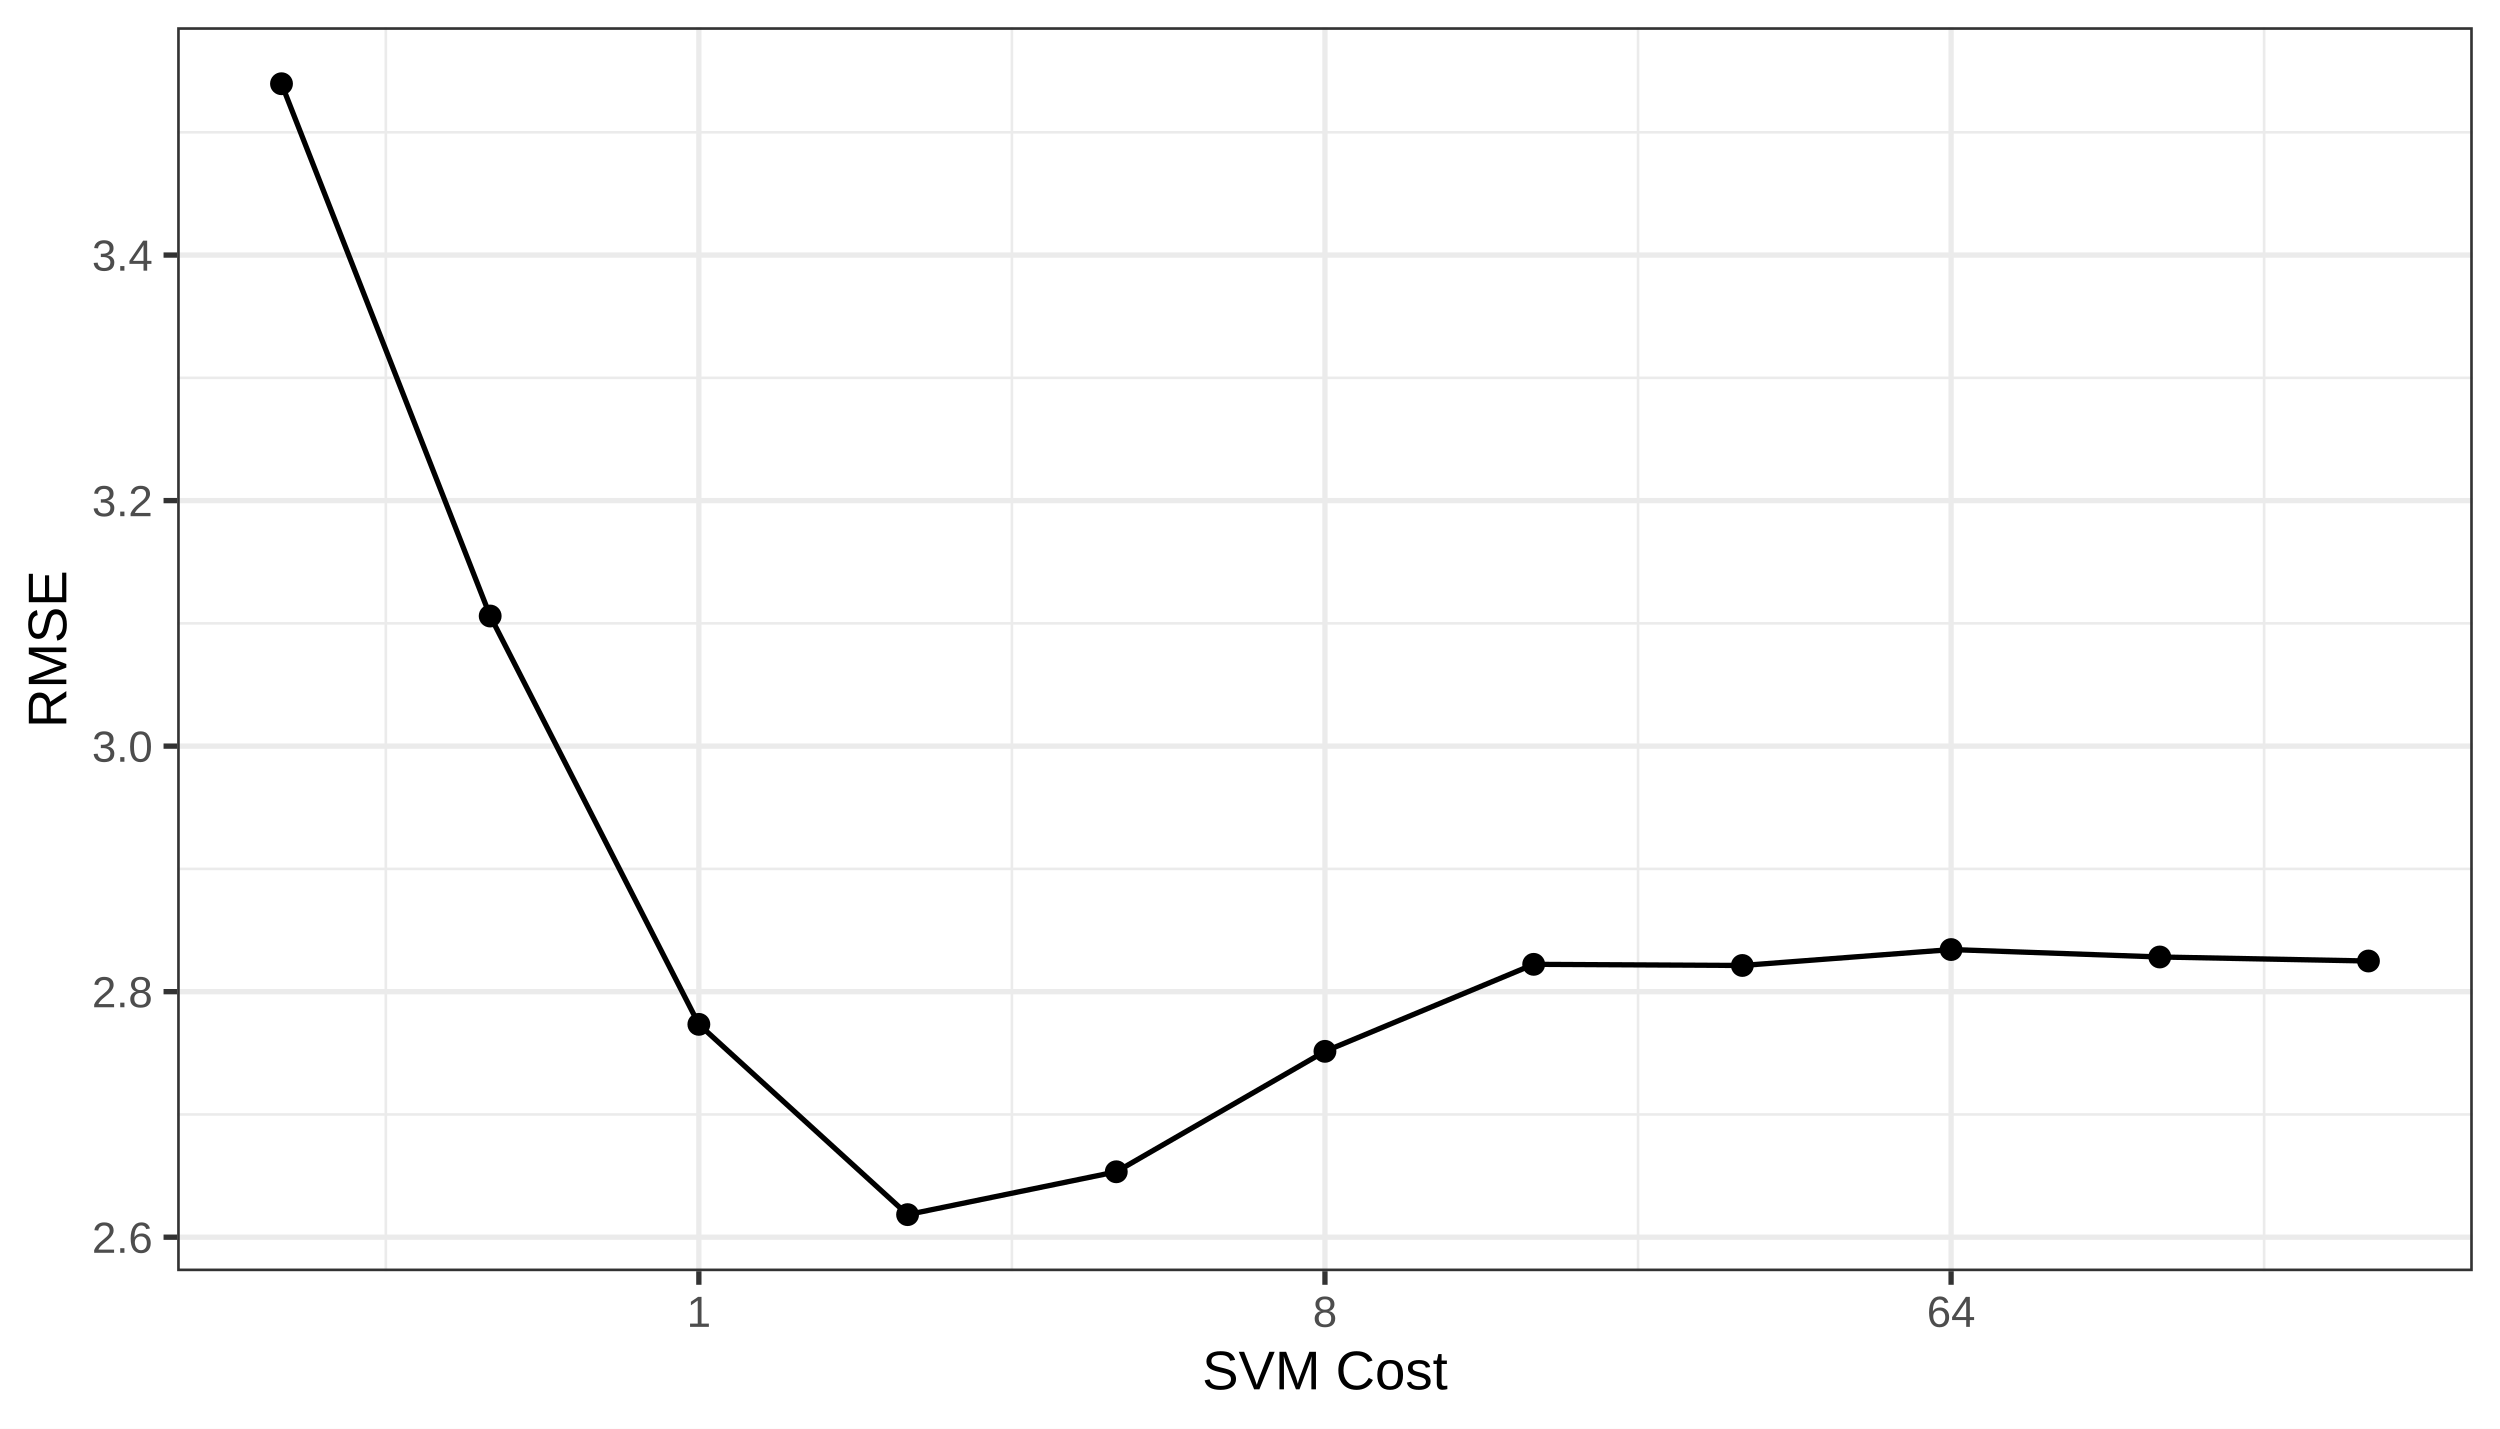
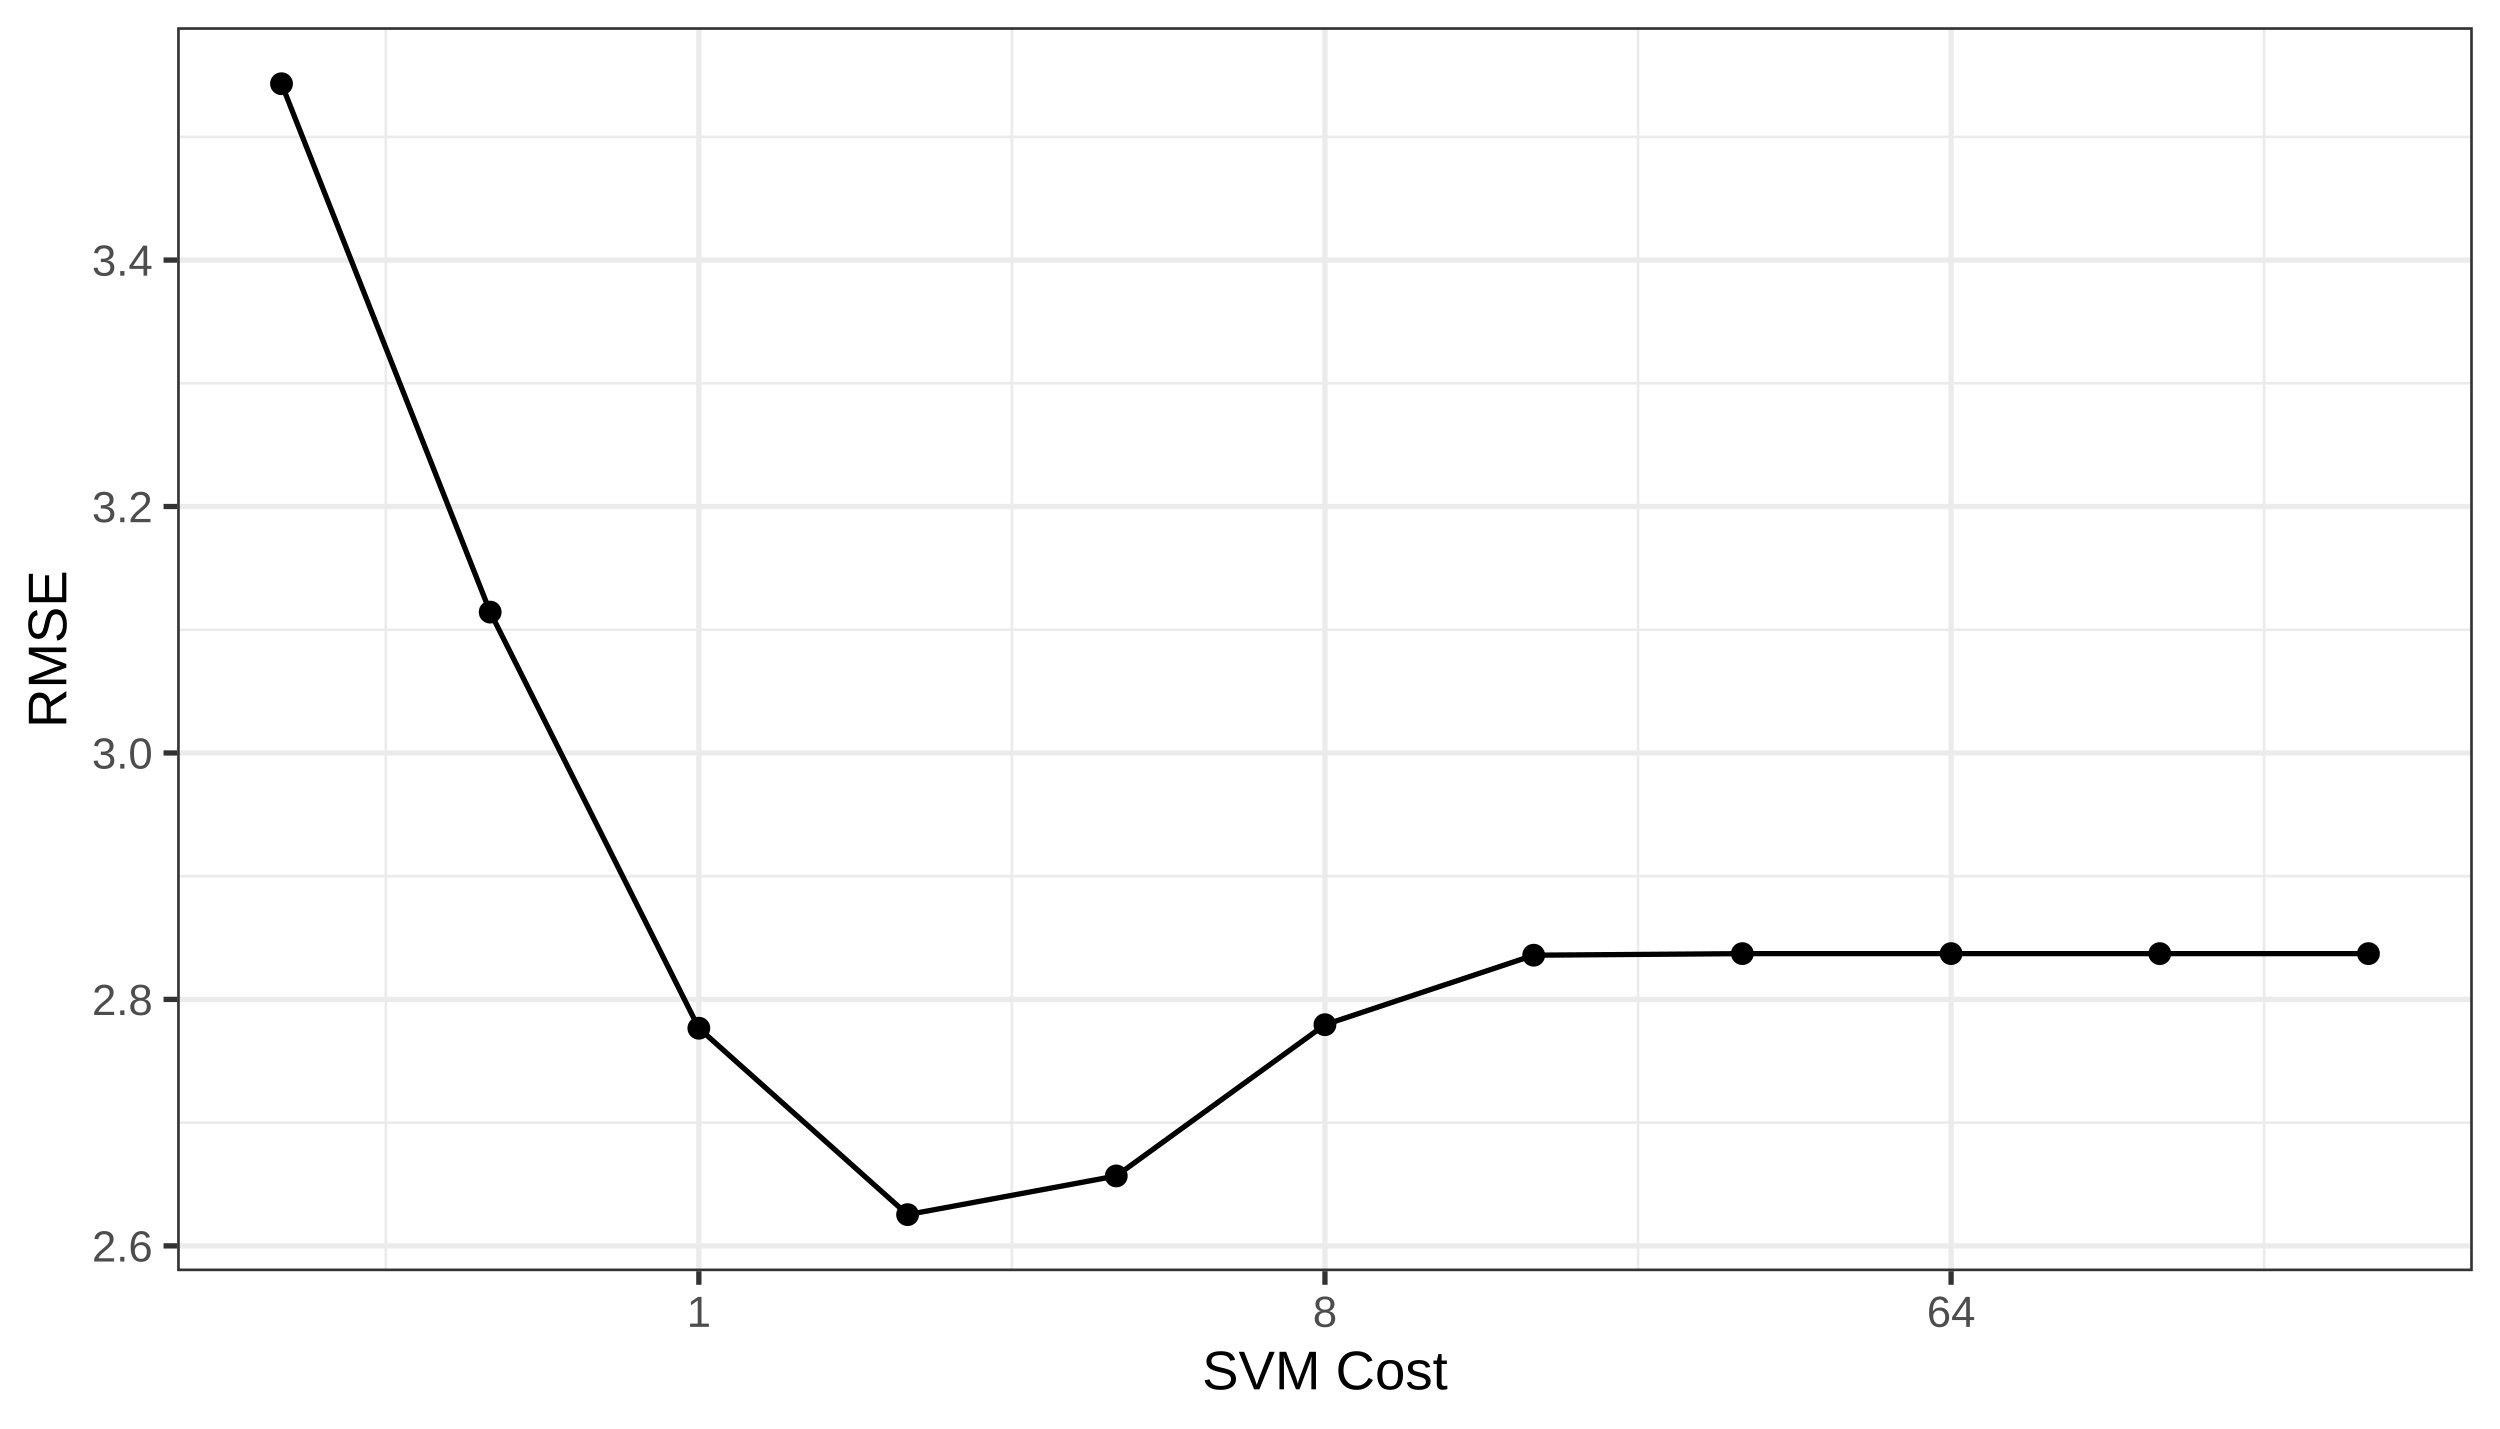
<svg xmlns="http://www.w3.org/2000/svg" class="svglite" width="504.00pt" height="288.00pt" viewBox="0 0 504.00 288.00">
  <defs>
    <style type="text/css">
    .svglite line, .svglite polyline, .svglite polygon, .svglite path, .svglite rect, .svglite circle {
      fill: none;
      stroke: #000000;
      stroke-linecap: round;
      stroke-linejoin: round;
      stroke-miterlimit: 10.00;
    }
    .svglite text {
      white-space: pre;
    }
  </style>
  </defs>
  <rect width="100%" height="100%" style="stroke: none; fill: none;" />
  <defs>
    <clipPath id="cpMC4wMHw1MDQuMDB8MC4wMHwyODguMDA=">
      <rect x="0.00" y="0.00" width="504.00" height="288.00" />
    </clipPath>
  </defs>
  <g clip-path="url(#cpMC4wMHw1MDQuMDB8MC4wMHwyODguMDA=)">
    <rect x="-0" y="0.00" width="504.00" height="288.00" style="stroke-width: 1.07; stroke: #FFFFFF; fill: #FFFFFF;" />
  </g>
  <defs>
    <clipPath id="cpMzUuNzF8NDk4LjUyfDUuNDh8MjU2LjI3">
      <rect x="35.71" y="5.48" width="462.81" height="250.79" />
    </clipPath>
  </defs>
  <g clip-path="url(#cpMzUuNzF8NDk4LjUyfDUuNDh8MjU2LjI3)">
    <rect x="35.71" y="5.48" width="462.81" height="250.79" style="stroke-width: 1.07; stroke: none; fill: #FFFFFF;" />
-     <polyline points="35.71,224.67 498.52,224.67 " style="stroke-width: 0.53; stroke: #EBEBEB; stroke-linecap: butt;" />
-     <polyline points="35.71,175.17 498.52,175.17 " style="stroke-width: 0.53; stroke: #EBEBEB; stroke-linecap: butt;" />
-     <polyline points="35.71,125.67 498.52,125.67 " style="stroke-width: 0.53; stroke: #EBEBEB; stroke-linecap: butt;" />
-     <polyline points="35.71,76.17 498.52,76.17 " style="stroke-width: 0.53; stroke: #EBEBEB; stroke-linecap: butt;" />
-     <polyline points="35.71,26.67 498.52,26.67 " style="stroke-width: 0.53; stroke: #EBEBEB; stroke-linecap: butt;" />
+     <polyline points="35.71,226.32 498.52,226.32 " style="stroke-width: 0.53; stroke: #EBEBEB; stroke-linecap: butt;" />
+     <polyline points="35.71,176.64 498.52,176.64 " style="stroke-width: 0.53; stroke: #EBEBEB; stroke-linecap: butt;" />
+     <polyline points="35.71,126.96 498.52,126.96 " style="stroke-width: 0.53; stroke: #EBEBEB; stroke-linecap: butt;" />
+     <polyline points="35.71,77.27 498.52,77.27 " style="stroke-width: 0.53; stroke: #EBEBEB; stroke-linecap: butt;" />
+     <polyline points="35.71,27.59 498.52,27.59 " style="stroke-width: 0.53; stroke: #EBEBEB; stroke-linecap: butt;" />
    <polyline points="77.78,256.27 77.78,5.48 " style="stroke-width: 0.53; stroke: #EBEBEB; stroke-linecap: butt;" />
    <polyline points="204.00,256.27 204.00,5.48 " style="stroke-width: 0.53; stroke: #EBEBEB; stroke-linecap: butt;" />
    <polyline points="330.23,256.27 330.23,5.48 " style="stroke-width: 0.53; stroke: #EBEBEB; stroke-linecap: butt;" />
    <polyline points="456.45,256.27 456.45,5.48 " style="stroke-width: 0.53; stroke: #EBEBEB; stroke-linecap: butt;" />
-     <polyline points="35.71,249.42 498.52,249.42 " style="stroke-width: 1.07; stroke: #EBEBEB; stroke-linecap: butt;" />
-     <polyline points="35.71,199.92 498.52,199.92 " style="stroke-width: 1.07; stroke: #EBEBEB; stroke-linecap: butt;" />
-     <polyline points="35.71,150.42 498.52,150.42 " style="stroke-width: 1.07; stroke: #EBEBEB; stroke-linecap: butt;" />
-     <polyline points="35.71,100.92 498.52,100.92 " style="stroke-width: 1.07; stroke: #EBEBEB; stroke-linecap: butt;" />
-     <polyline points="35.71,51.42 498.52,51.42 " style="stroke-width: 1.07; stroke: #EBEBEB; stroke-linecap: butt;" />
+     <polyline points="35.71,251.17 498.52,251.17 " style="stroke-width: 1.07; stroke: #EBEBEB; stroke-linecap: butt;" />
+     <polyline points="35.71,201.48 498.52,201.48 " style="stroke-width: 1.07; stroke: #EBEBEB; stroke-linecap: butt;" />
+     <polyline points="35.71,151.80 498.52,151.80 " style="stroke-width: 1.07; stroke: #EBEBEB; stroke-linecap: butt;" />
+     <polyline points="35.71,102.11 498.52,102.11 " style="stroke-width: 1.07; stroke: #EBEBEB; stroke-linecap: butt;" />
+     <polyline points="35.71,52.43 498.52,52.43 " style="stroke-width: 1.07; stroke: #EBEBEB; stroke-linecap: butt;" />
    <polyline points="140.89,256.27 140.89,5.48 " style="stroke-width: 1.07; stroke: #EBEBEB; stroke-linecap: butt;" />
    <polyline points="267.11,256.27 267.11,5.48 " style="stroke-width: 1.07; stroke: #EBEBEB; stroke-linecap: butt;" />
    <polyline points="393.34,256.27 393.34,5.48 " style="stroke-width: 1.07; stroke: #EBEBEB; stroke-linecap: butt;" />
    <circle cx="56.75" cy="16.88" r="1.95" style="stroke-width: 0.71; fill: #000000;" />
-     <circle cx="98.82" cy="124.19" r="1.95" style="stroke-width: 0.71; fill: #000000;" />
-     <circle cx="140.89" cy="206.51" r="1.95" style="stroke-width: 0.71; fill: #000000;" />
+     <circle cx="98.82" cy="123.40" r="1.95" style="stroke-width: 0.71; fill: #000000;" />
+     <circle cx="140.89" cy="207.29" r="1.95" style="stroke-width: 0.71; fill: #000000;" />
    <circle cx="182.97" cy="244.87" r="1.95" style="stroke-width: 0.71; fill: #000000;" />
-     <circle cx="225.04" cy="236.23" r="1.95" style="stroke-width: 0.71; fill: #000000;" />
-     <circle cx="267.11" cy="211.95" r="1.95" style="stroke-width: 0.71; fill: #000000;" />
-     <circle cx="309.19" cy="194.41" r="1.95" style="stroke-width: 0.71; fill: #000000;" />
-     <circle cx="351.26" cy="194.64" r="1.95" style="stroke-width: 0.71; fill: #000000;" />
-     <circle cx="393.34" cy="191.43" r="1.95" style="stroke-width: 0.71; fill: #000000;" />
-     <circle cx="435.41" cy="192.93" r="1.95" style="stroke-width: 0.71; fill: #000000;" />
-     <circle cx="477.48" cy="193.74" r="1.95" style="stroke-width: 0.71; fill: #000000;" />
-     <polyline points="56.75,16.88 98.82,124.19 140.89,206.51 182.97,244.87 225.04,236.23 267.11,211.95 309.19,194.41 351.26,194.64 393.34,191.43 435.41,192.93 477.48,193.74 " style="stroke-width: 1.07; stroke-linecap: butt;" />
+     <circle cx="225.04" cy="237.07" r="1.95" style="stroke-width: 0.71; fill: #000000;" />
+     <circle cx="267.11" cy="206.58" r="1.95" style="stroke-width: 0.71; fill: #000000;" />
+     <circle cx="309.19" cy="192.57" r="1.95" style="stroke-width: 0.71; fill: #000000;" />
+     <circle cx="351.26" cy="192.25" r="1.95" style="stroke-width: 0.71; fill: #000000;" />
+     <circle cx="393.34" cy="192.25" r="1.95" style="stroke-width: 0.71; fill: #000000;" />
+     <circle cx="435.41" cy="192.25" r="1.95" style="stroke-width: 0.71; fill: #000000;" />
+     <circle cx="477.48" cy="192.25" r="1.95" style="stroke-width: 0.71; fill: #000000;" />
+     <polyline points="56.75,16.88 98.82,123.40 140.89,207.29 182.97,244.87 225.04,237.07 267.11,206.58 309.19,192.57 351.26,192.25 393.34,192.25 435.41,192.25 477.48,192.25 " style="stroke-width: 1.07; stroke-linecap: butt;" />
    <rect x="35.71" y="5.48" width="462.81" height="250.79" style="stroke-width: 1.07; stroke: #333333;" />
  </g>
  <g clip-path="url(#cpMC4wMHw1MDQuMDB8MC4wMHwyODguMDA=)">
-     <text x="30.78" y="252.57" text-anchor="end" style="font-size: 8.80px;fill: #4D4D4D; font-family: &quot;Arial&quot;;" textLength="12.23px" lengthAdjust="spacingAndGlyphs">2.6</text>
-     <text x="30.78" y="203.07" text-anchor="end" style="font-size: 8.80px;fill: #4D4D4D; font-family: &quot;Arial&quot;;" textLength="12.23px" lengthAdjust="spacingAndGlyphs">2.8</text>
-     <text x="30.78" y="153.57" text-anchor="end" style="font-size: 8.80px;fill: #4D4D4D; font-family: &quot;Arial&quot;;" textLength="12.23px" lengthAdjust="spacingAndGlyphs">3.0</text>
-     <text x="30.78" y="104.07" text-anchor="end" style="font-size: 8.80px;fill: #4D4D4D; font-family: &quot;Arial&quot;;" textLength="12.23px" lengthAdjust="spacingAndGlyphs">3.2</text>
-     <text x="30.78" y="54.57" text-anchor="end" style="font-size: 8.80px;fill: #4D4D4D; font-family: &quot;Arial&quot;;" textLength="12.23px" lengthAdjust="spacingAndGlyphs">3.4</text>
-     <polyline points="32.97,249.42 35.71,249.42 " style="stroke-width: 1.07; stroke: #333333; stroke-linecap: butt;" />
-     <polyline points="32.97,199.92 35.71,199.92 " style="stroke-width: 1.07; stroke: #333333; stroke-linecap: butt;" />
-     <polyline points="32.97,150.42 35.71,150.42 " style="stroke-width: 1.07; stroke: #333333; stroke-linecap: butt;" />
-     <polyline points="32.97,100.92 35.71,100.92 " style="stroke-width: 1.07; stroke: #333333; stroke-linecap: butt;" />
-     <polyline points="32.97,51.42 35.71,51.42 " style="stroke-width: 1.07; stroke: #333333; stroke-linecap: butt;" />
+     <text x="30.78" y="254.32" text-anchor="end" style="font-size: 8.80px;fill: #4D4D4D; font-family: &quot;Arial&quot;;" textLength="12.23px" lengthAdjust="spacingAndGlyphs">2.6</text>
+     <text x="30.78" y="204.63" text-anchor="end" style="font-size: 8.80px;fill: #4D4D4D; font-family: &quot;Arial&quot;;" textLength="12.23px" lengthAdjust="spacingAndGlyphs">2.8</text>
+     <text x="30.78" y="154.95" text-anchor="end" style="font-size: 8.80px;fill: #4D4D4D; font-family: &quot;Arial&quot;;" textLength="12.23px" lengthAdjust="spacingAndGlyphs">3.0</text>
+     <text x="30.78" y="105.27" text-anchor="end" style="font-size: 8.80px;fill: #4D4D4D; font-family: &quot;Arial&quot;;" textLength="12.23px" lengthAdjust="spacingAndGlyphs">3.2</text>
+     <text x="30.78" y="55.58" text-anchor="end" style="font-size: 8.80px;fill: #4D4D4D; font-family: &quot;Arial&quot;;" textLength="12.23px" lengthAdjust="spacingAndGlyphs">3.4</text>
+     <polyline points="32.97,251.17 35.71,251.17 " style="stroke-width: 1.07; stroke: #333333; stroke-linecap: butt;" />
+     <polyline points="32.97,201.48 35.71,201.48 " style="stroke-width: 1.07; stroke: #333333; stroke-linecap: butt;" />
+     <polyline points="32.97,151.80 35.71,151.80 " style="stroke-width: 1.07; stroke: #333333; stroke-linecap: butt;" />
+     <polyline points="32.97,102.11 35.71,102.11 " style="stroke-width: 1.07; stroke: #333333; stroke-linecap: butt;" />
+     <polyline points="32.97,52.43 35.71,52.43 " style="stroke-width: 1.07; stroke: #333333; stroke-linecap: butt;" />
    <polyline points="140.89,259.01 140.89,256.27 " style="stroke-width: 1.07; stroke: #333333; stroke-linecap: butt;" />
    <polyline points="267.11,259.01 267.11,256.27 " style="stroke-width: 1.07; stroke: #333333; stroke-linecap: butt;" />
    <polyline points="393.34,259.01 393.34,256.27 " style="stroke-width: 1.07; stroke: #333333; stroke-linecap: butt;" />
    <text x="140.89" y="267.50" text-anchor="middle" style="font-size: 8.80px;fill: #4D4D4D; font-family: &quot;Arial&quot;;" textLength="4.90px" lengthAdjust="spacingAndGlyphs">1</text>
    <text x="267.11" y="267.50" text-anchor="middle" style="font-size: 8.80px;fill: #4D4D4D; font-family: &quot;Arial&quot;;" textLength="4.90px" lengthAdjust="spacingAndGlyphs">8</text>
    <text x="393.34" y="267.50" text-anchor="middle" style="font-size: 8.80px;fill: #4D4D4D; font-family: &quot;Arial&quot;;" textLength="9.79px" lengthAdjust="spacingAndGlyphs">64</text>
    <text x="267.11" y="280.09" text-anchor="middle" style="font-size: 11.00px; font-family: &quot;Arial&quot;;" textLength="49.51px" lengthAdjust="spacingAndGlyphs">SVM Cost</text>
    <text transform="translate(13.37,130.87) rotate(-90)" text-anchor="middle" style="font-size: 11.00px; font-family: &quot;Arial&quot;;" textLength="31.78px" lengthAdjust="spacingAndGlyphs">RMSE</text>
  </g>
</svg>
